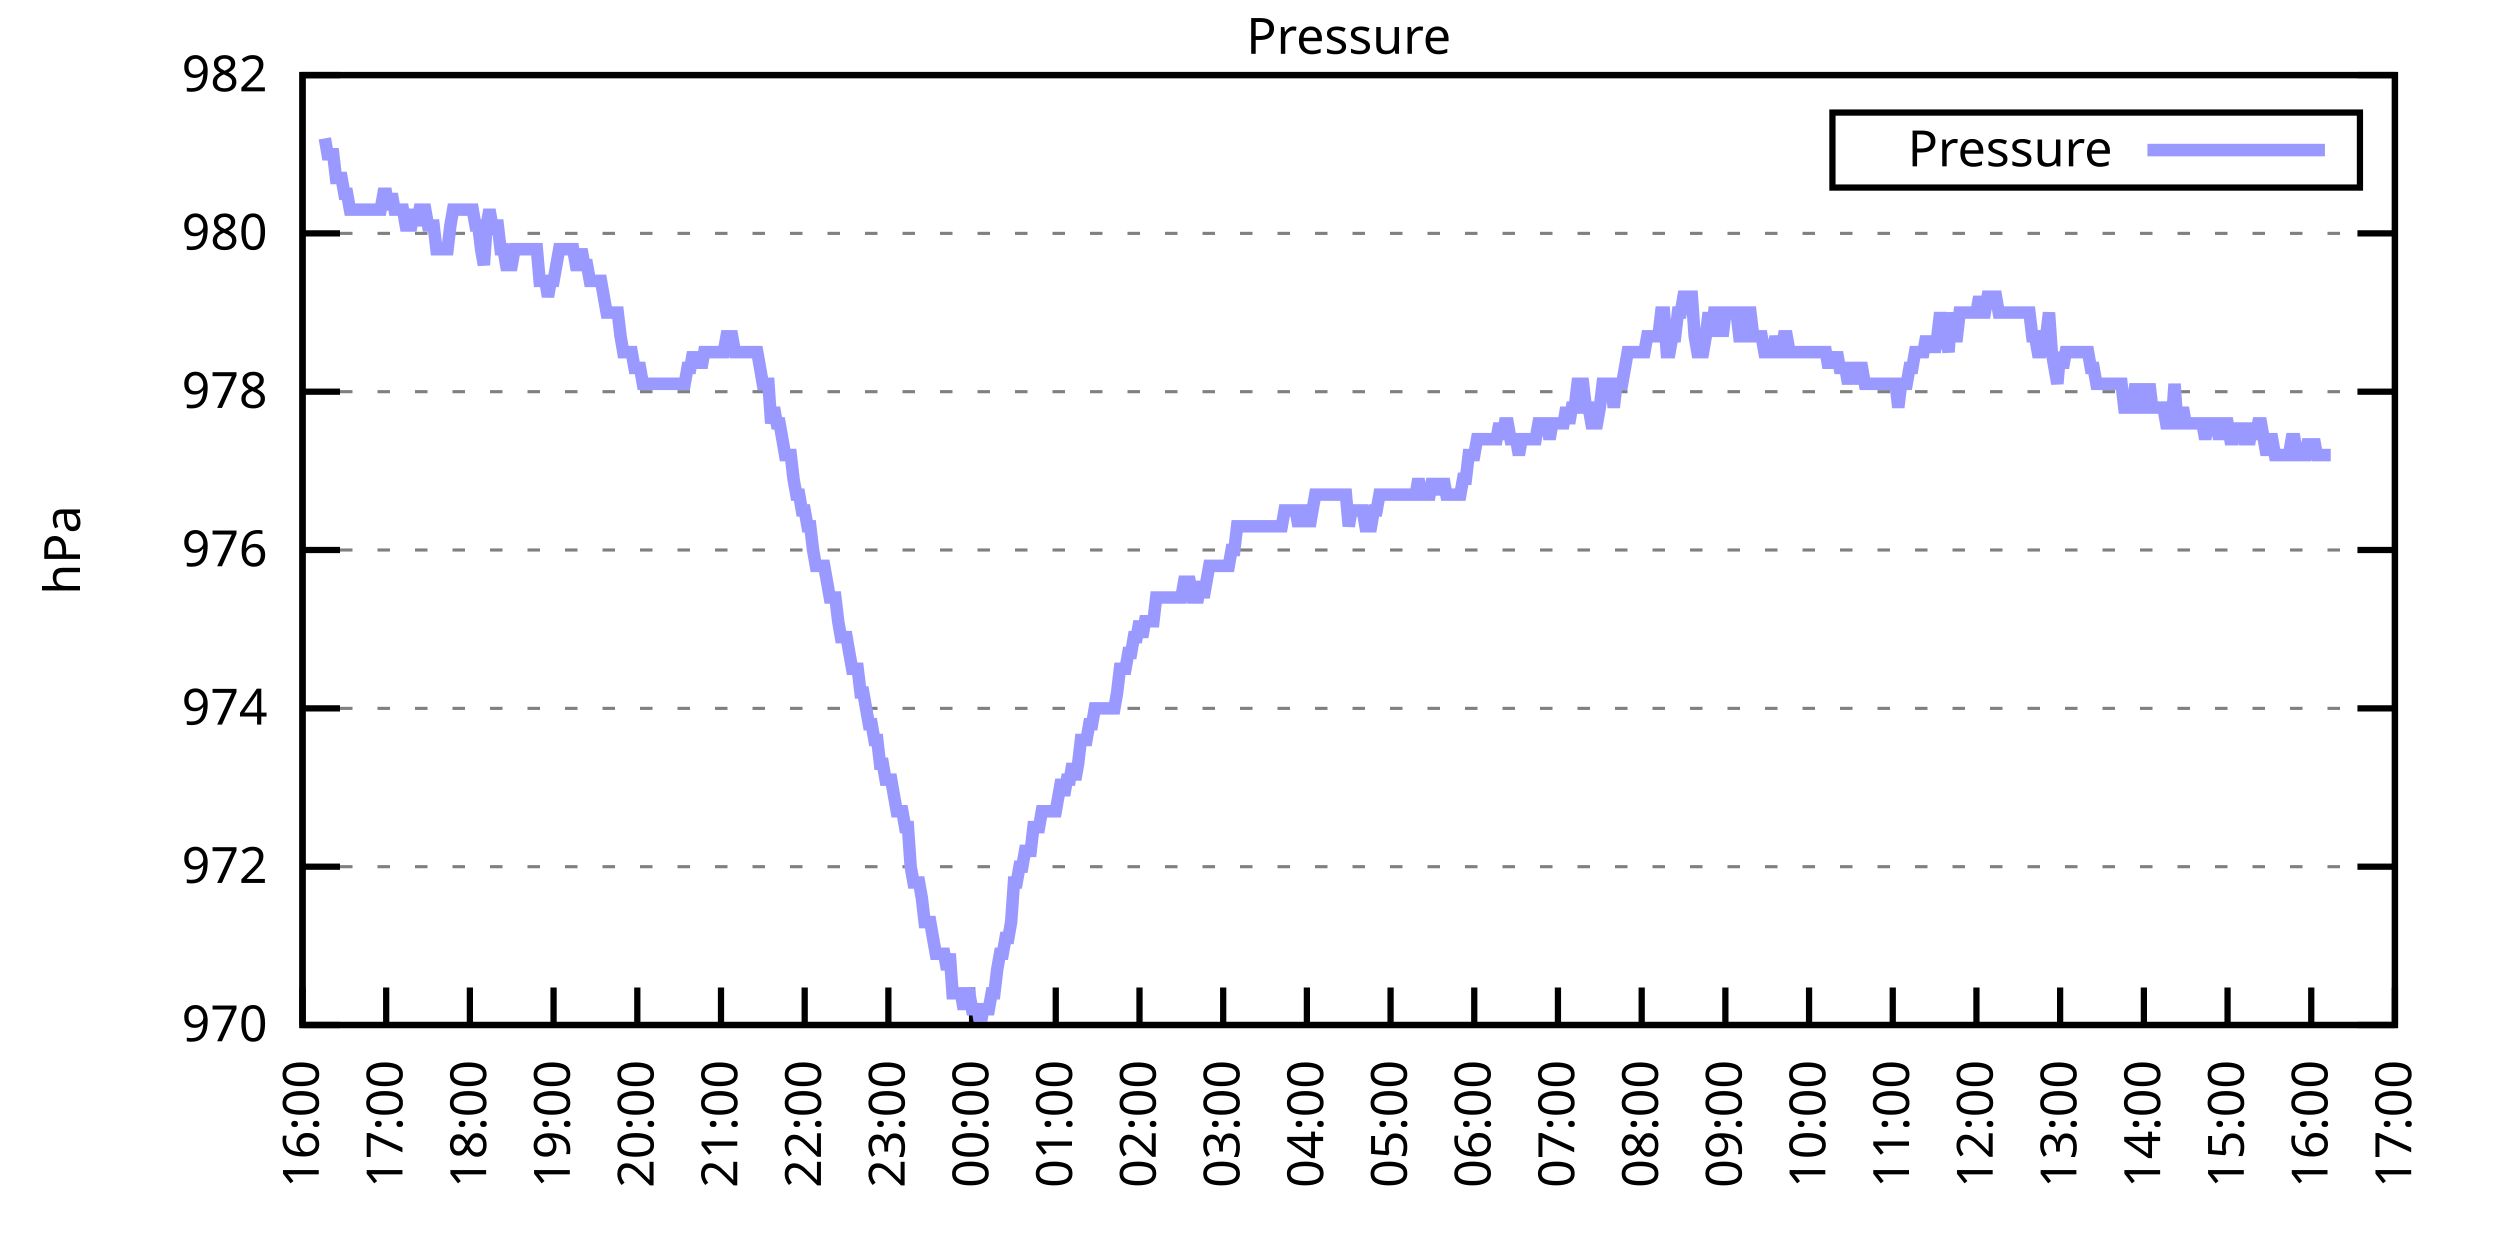
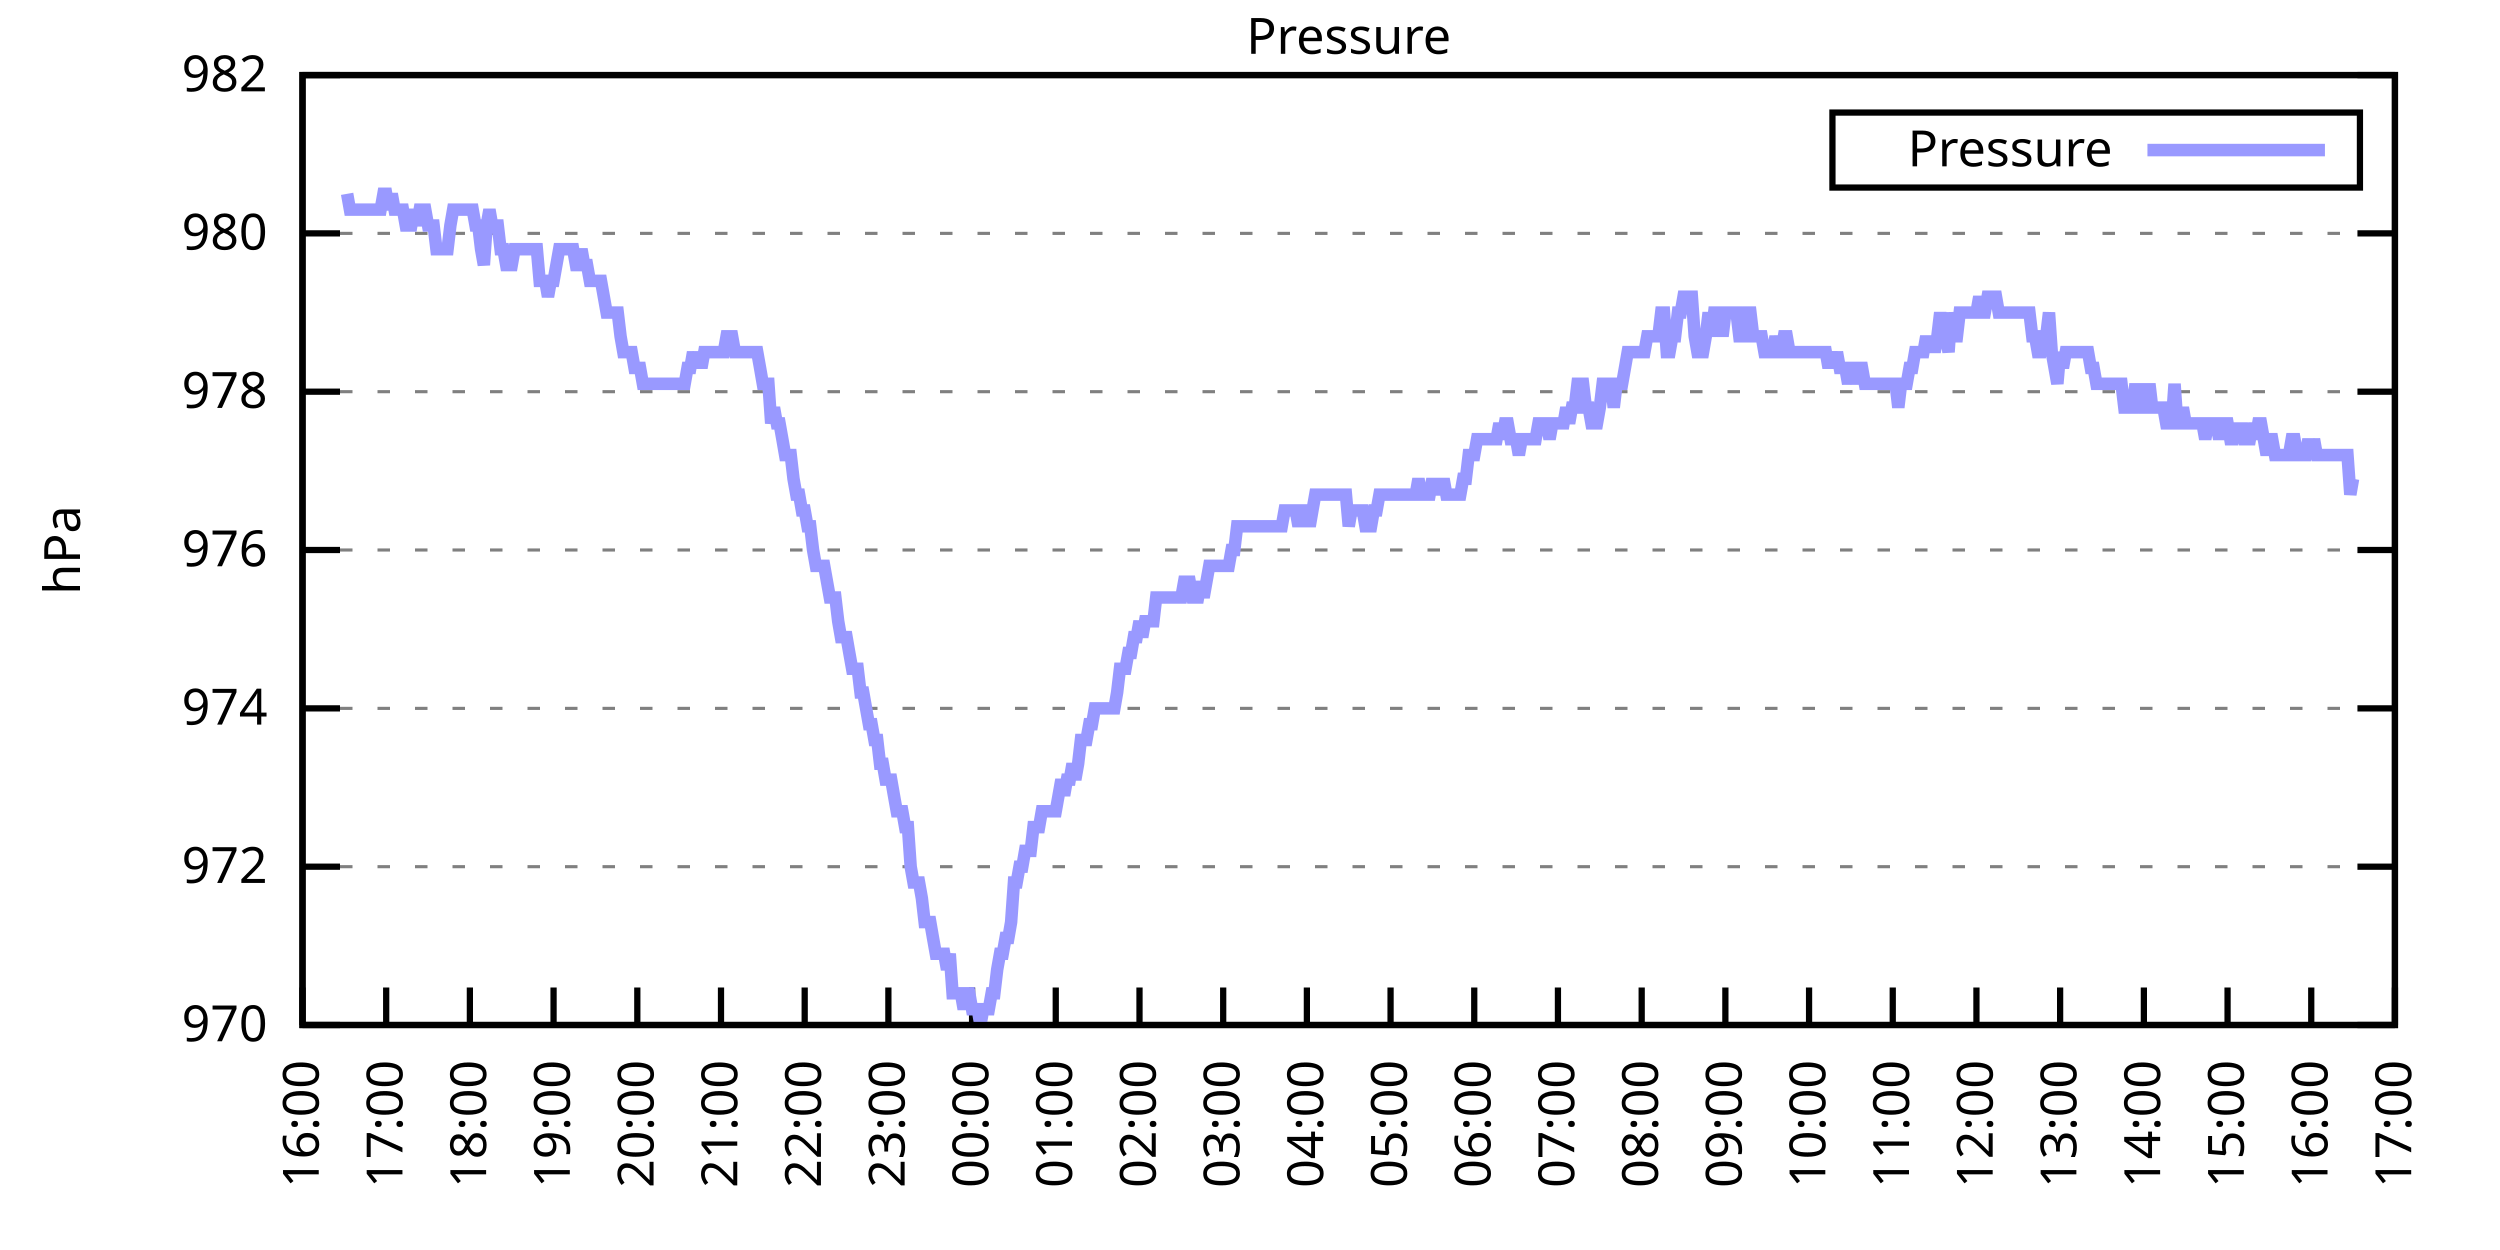
<svg xmlns="http://www.w3.org/2000/svg" xmlns:xlink="http://www.w3.org/1999/xlink" width="400" height="200" viewBox="0 0 400 200">
  <g id="gnuplot_canvas">
    <rect x="0" y="0" width="400" height="200" fill="none" />
    <defs>
      <circle id="gpDot" r="0.5" stroke-width="0.5" stroke="currentColor" />
      <path id="gpPt0" stroke-width="0.333" stroke="currentColor" d="M-1,0 h2 M0,-1 v2" />
      <path id="gpPt1" stroke-width="0.333" stroke="currentColor" d="M-1,-1 L1,1 M1,-1 L-1,1" />
      <path id="gpPt2" stroke-width="0.333" stroke="currentColor" d="M-1,0 L1,0 M0,-1 L0,1 M-1,-1 L1,1 M-1,1 L1,-1" />
      <rect id="gpPt3" stroke-width="0.333" stroke="currentColor" x="-1" y="-1" width="2" height="2" />
      <rect id="gpPt4" stroke-width="0.333" stroke="currentColor" fill="currentColor" x="-1" y="-1" width="2" height="2" />
      <circle id="gpPt5" stroke-width="0.333" stroke="currentColor" cx="0" cy="0" r="1" />
      <use xlink:href="#gpPt5" id="gpPt6" fill="currentColor" stroke="none" />
      <path id="gpPt7" stroke-width="0.333" stroke="currentColor" d="M0,-1.33 L-1.33,0.67 L1.33,0.67 z" />
      <use xlink:href="#gpPt7" id="gpPt8" fill="currentColor" stroke="none" />
      <use xlink:href="#gpPt7" id="gpPt9" stroke="currentColor" transform="rotate(180)" />
      <use xlink:href="#gpPt9" id="gpPt10" fill="currentColor" stroke="none" />
      <use xlink:href="#gpPt3" id="gpPt11" stroke="currentColor" transform="rotate(45)" />
      <use xlink:href="#gpPt11" id="gpPt12" fill="currentColor" stroke="none" />
      <path id="gpPt13" stroke-width="0.333" stroke="currentColor" d="M0,1.330 L1.265,0.411 L0.782,-1.067 L-0.782,-1.076 L-1.265,0.411 z" />
      <use xlink:href="#gpPt13" id="gpPt14" fill="currentColor" stroke="none" />
      <filter id="textbox" filterUnits="objectBoundingBox" x="0" y="0" height="1" width="1">
        <feFlood flood-color="white" flood-opacity="1" result="bgnd" />
        <feComposite in="SourceGraphic" in2="bgnd" operator="atop" />
      </filter>
      <filter id="greybox" filterUnits="objectBoundingBox" x="0" y="0" height="1" width="1">
        <feFlood flood-color="lightgrey" flood-opacity="1" result="grey" />
        <feComposite in="SourceGraphic" in2="grey" operator="atop" />
      </filter>
    </defs>
    <g fill="none" color="white" stroke="currentColor" stroke-width="1.00" stroke-linecap="butt" stroke-linejoin="miter">
</g>
    <g fill="none" color="black" stroke="currentColor" stroke-width="1.00" stroke-linecap="butt" stroke-linejoin="miter">
      <g stroke="none" shape-rendering="crispEdges">
        <polygon fill="rgb(255, 255, 255)" points="48.40,164.00 383.18,164.00 383.18,12.02 48.40,12.02 " />
      </g>
    </g>
    <g fill="none" color="black" stroke="currentColor" stroke-width="1.00" stroke-linecap="butt" stroke-linejoin="miter">
</g>
    <g fill="none" color="black" stroke="black" stroke-width="0.50" stroke-linecap="butt" stroke-linejoin="miter">
</g>
    <g fill="none" color="gray" stroke="currentColor" stroke-width="0.50" stroke-linecap="butt" stroke-linejoin="miter">
      <path stroke="gray" stroke-dasharray="2,4" class="gridline" d="M48.40,164.00 L383.19,164.00  " />
    </g>
    <g fill="none" color="gray" stroke="gray" stroke-width="1.00" stroke-linecap="butt" stroke-linejoin="miter">
</g>
    <g fill="none" color="black" stroke="currentColor" stroke-width="1.00" stroke-linecap="butt" stroke-linejoin="miter">
      <path stroke="black" d="M48.40,164.00 L54.40,164.00 M383.19,164.00 L377.19,164.00  " />
      <g transform="translate(42.80,166.60)" stroke="none" fill="black" font-family="Sans" font-size="8.00" text-anchor="end">
        <text>
          <tspan font-family="Sans"> 970</tspan>
        </text>
      </g>
    </g>
    <g fill="none" color="black" stroke="currentColor" stroke-width="1.00" stroke-linecap="butt" stroke-linejoin="miter">
</g>
    <g fill="none" color="black" stroke="black" stroke-width="0.50" stroke-linecap="butt" stroke-linejoin="miter">
</g>
    <g fill="none" color="gray" stroke="currentColor" stroke-width="0.50" stroke-linecap="butt" stroke-linejoin="miter">
      <path stroke="gray" stroke-dasharray="2,4" class="gridline" d="M48.40,138.67 L383.19,138.67  " />
    </g>
    <g fill="none" color="gray" stroke="gray" stroke-width="1.00" stroke-linecap="butt" stroke-linejoin="miter">
</g>
    <g fill="none" color="black" stroke="currentColor" stroke-width="1.00" stroke-linecap="butt" stroke-linejoin="miter">
      <path stroke="black" d="M48.40,138.67 L54.40,138.67 M383.19,138.67 L377.19,138.67  " />
      <g transform="translate(42.80,141.27)" stroke="none" fill="black" font-family="Sans" font-size="8.00" text-anchor="end">
        <text>
          <tspan font-family="Sans"> 972</tspan>
        </text>
      </g>
    </g>
    <g fill="none" color="black" stroke="currentColor" stroke-width="1.00" stroke-linecap="butt" stroke-linejoin="miter">
</g>
    <g fill="none" color="black" stroke="black" stroke-width="0.50" stroke-linecap="butt" stroke-linejoin="miter">
</g>
    <g fill="none" color="gray" stroke="currentColor" stroke-width="0.50" stroke-linecap="butt" stroke-linejoin="miter">
      <path stroke="gray" stroke-dasharray="2,4" class="gridline" d="M48.40,113.34 L383.19,113.34  " />
    </g>
    <g fill="none" color="gray" stroke="gray" stroke-width="1.00" stroke-linecap="butt" stroke-linejoin="miter">
</g>
    <g fill="none" color="black" stroke="currentColor" stroke-width="1.00" stroke-linecap="butt" stroke-linejoin="miter">
      <path stroke="black" d="M48.40,113.34 L54.40,113.34 M383.19,113.34 L377.19,113.34  " />
      <g transform="translate(42.80,115.94)" stroke="none" fill="black" font-family="Sans" font-size="8.00" text-anchor="end">
        <text>
          <tspan font-family="Sans"> 974</tspan>
        </text>
      </g>
    </g>
    <g fill="none" color="black" stroke="currentColor" stroke-width="1.00" stroke-linecap="butt" stroke-linejoin="miter">
</g>
    <g fill="none" color="black" stroke="black" stroke-width="0.50" stroke-linecap="butt" stroke-linejoin="miter">
</g>
    <g fill="none" color="gray" stroke="currentColor" stroke-width="0.50" stroke-linecap="butt" stroke-linejoin="miter">
      <path stroke="gray" stroke-dasharray="2,4" class="gridline" d="M48.40,88.00 L383.19,88.00  " />
    </g>
    <g fill="none" color="gray" stroke="gray" stroke-width="1.00" stroke-linecap="butt" stroke-linejoin="miter">
</g>
    <g fill="none" color="black" stroke="currentColor" stroke-width="1.00" stroke-linecap="butt" stroke-linejoin="miter">
      <path stroke="black" d="M48.40,88.00 L54.40,88.00 M383.19,88.00 L377.19,88.00  " />
      <g transform="translate(42.80,90.60)" stroke="none" fill="black" font-family="Sans" font-size="8.00" text-anchor="end">
        <text>
          <tspan font-family="Sans"> 976</tspan>
        </text>
      </g>
    </g>
    <g fill="none" color="black" stroke="currentColor" stroke-width="1.00" stroke-linecap="butt" stroke-linejoin="miter">
</g>
    <g fill="none" color="black" stroke="black" stroke-width="0.50" stroke-linecap="butt" stroke-linejoin="miter">
</g>
    <g fill="none" color="gray" stroke="currentColor" stroke-width="0.50" stroke-linecap="butt" stroke-linejoin="miter">
      <path stroke="gray" stroke-dasharray="2,4" class="gridline" d="M48.40,62.67 L383.19,62.67  " />
    </g>
    <g fill="none" color="gray" stroke="gray" stroke-width="1.00" stroke-linecap="butt" stroke-linejoin="miter">
</g>
    <g fill="none" color="black" stroke="currentColor" stroke-width="1.00" stroke-linecap="butt" stroke-linejoin="miter">
      <path stroke="black" d="M48.40,62.67 L54.40,62.67 M383.19,62.67 L377.19,62.67  " />
      <g transform="translate(42.80,65.27)" stroke="none" fill="black" font-family="Sans" font-size="8.00" text-anchor="end">
        <text>
          <tspan font-family="Sans"> 978</tspan>
        </text>
      </g>
    </g>
    <g fill="none" color="black" stroke="currentColor" stroke-width="1.00" stroke-linecap="butt" stroke-linejoin="miter">
</g>
    <g fill="none" color="black" stroke="black" stroke-width="0.50" stroke-linecap="butt" stroke-linejoin="miter">
</g>
    <g fill="none" color="gray" stroke="currentColor" stroke-width="0.50" stroke-linecap="butt" stroke-linejoin="miter">
      <path stroke="gray" stroke-dasharray="2,4" class="gridline" d="M48.40,37.34 L383.19,37.34  " />
    </g>
    <g fill="none" color="gray" stroke="gray" stroke-width="1.00" stroke-linecap="butt" stroke-linejoin="miter">
</g>
    <g fill="none" color="black" stroke="currentColor" stroke-width="1.00" stroke-linecap="butt" stroke-linejoin="miter">
      <path stroke="black" d="M48.40,37.34 L54.40,37.34 M383.19,37.34 L377.19,37.34  " />
      <g transform="translate(42.80,39.94)" stroke="none" fill="black" font-family="Sans" font-size="8.00" text-anchor="end">
        <text>
          <tspan font-family="Sans"> 980</tspan>
        </text>
      </g>
    </g>
    <g fill="none" color="black" stroke="currentColor" stroke-width="1.00" stroke-linecap="butt" stroke-linejoin="miter">
</g>
    <g fill="none" color="black" stroke="black" stroke-width="0.50" stroke-linecap="butt" stroke-linejoin="miter">
</g>
    <g fill="none" color="gray" stroke="currentColor" stroke-width="0.50" stroke-linecap="butt" stroke-linejoin="miter">
      <path stroke="gray" stroke-dasharray="2,4" class="gridline" d="M48.40,12.01 L383.19,12.01  " />
    </g>
    <g fill="none" color="gray" stroke="gray" stroke-width="1.00" stroke-linecap="butt" stroke-linejoin="miter">
</g>
    <g fill="none" color="black" stroke="currentColor" stroke-width="1.00" stroke-linecap="butt" stroke-linejoin="miter">
      <path stroke="black" d="M48.40,12.01 L54.40,12.01 M383.19,12.01 L377.19,12.01  " />
      <g transform="translate(42.80,14.61)" stroke="none" fill="black" font-family="Sans" font-size="8.00" text-anchor="end">
        <text>
          <tspan font-family="Sans"> 982</tspan>
        </text>
      </g>
    </g>
    <g fill="none" color="black" stroke="currentColor" stroke-width="1.00" stroke-linecap="butt" stroke-linejoin="miter">
      <path stroke="black" d="M48.40,164.00 L48.40,158.00  " />
      <g transform="translate(51.00,169.60) rotate(270.00)" stroke="none" fill="black" font-family="Sans" font-size="8.00" text-anchor="end">
        <text>
          <tspan font-family="Sans">16:00</tspan>
        </text>
      </g>
    </g>
    <g fill="none" color="black" stroke="currentColor" stroke-width="1.00" stroke-linecap="butt" stroke-linejoin="miter">
      <path stroke="black" d="M61.79,164.00 L61.79,158.00  " />
      <g transform="translate(64.39,169.60) rotate(270.00)" stroke="none" fill="black" font-family="Sans" font-size="8.00" text-anchor="end">
        <text>
          <tspan font-family="Sans">17:00</tspan>
        </text>
      </g>
    </g>
    <g fill="none" color="black" stroke="currentColor" stroke-width="1.00" stroke-linecap="butt" stroke-linejoin="miter">
      <path stroke="black" d="M75.18,164.00 L75.18,158.00  " />
      <g transform="translate(77.78,169.60) rotate(270.00)" stroke="none" fill="black" font-family="Sans" font-size="8.00" text-anchor="end">
        <text>
          <tspan font-family="Sans">18:00</tspan>
        </text>
      </g>
    </g>
    <g fill="none" color="black" stroke="currentColor" stroke-width="1.00" stroke-linecap="butt" stroke-linejoin="miter">
      <path stroke="black" d="M88.57,164.00 L88.57,158.00  " />
      <g transform="translate(91.17,169.60) rotate(270.00)" stroke="none" fill="black" font-family="Sans" font-size="8.00" text-anchor="end">
        <text>
          <tspan font-family="Sans">19:00</tspan>
        </text>
      </g>
    </g>
    <g fill="none" color="black" stroke="currentColor" stroke-width="1.00" stroke-linecap="butt" stroke-linejoin="miter">
      <path stroke="black" d="M101.97,164.00 L101.97,158.00  " />
      <g transform="translate(104.57,169.60) rotate(270.00)" stroke="none" fill="black" font-family="Sans" font-size="8.00" text-anchor="end">
        <text>
          <tspan font-family="Sans">20:00</tspan>
        </text>
      </g>
    </g>
    <g fill="none" color="black" stroke="currentColor" stroke-width="1.00" stroke-linecap="butt" stroke-linejoin="miter">
      <path stroke="black" d="M115.36,164.00 L115.36,158.00  " />
      <g transform="translate(117.96,169.60) rotate(270.00)" stroke="none" fill="black" font-family="Sans" font-size="8.00" text-anchor="end">
        <text>
          <tspan font-family="Sans">21:00</tspan>
        </text>
      </g>
    </g>
    <g fill="none" color="black" stroke="currentColor" stroke-width="1.00" stroke-linecap="butt" stroke-linejoin="miter">
      <path stroke="black" d="M128.75,164.00 L128.75,158.00  " />
      <g transform="translate(131.35,169.60) rotate(270.00)" stroke="none" fill="black" font-family="Sans" font-size="8.00" text-anchor="end">
        <text>
          <tspan font-family="Sans">22:00</tspan>
        </text>
      </g>
    </g>
    <g fill="none" color="black" stroke="currentColor" stroke-width="1.00" stroke-linecap="butt" stroke-linejoin="miter">
      <path stroke="black" d="M142.14,164.00 L142.14,158.00  " />
      <g transform="translate(144.74,169.60) rotate(270.00)" stroke="none" fill="black" font-family="Sans" font-size="8.00" text-anchor="end">
        <text>
          <tspan font-family="Sans">23:00</tspan>
        </text>
      </g>
    </g>
    <g fill="none" color="black" stroke="currentColor" stroke-width="1.00" stroke-linecap="butt" stroke-linejoin="miter">
      <path stroke="black" d="M155.53,164.00 L155.53,158.00  " />
      <g transform="translate(158.13,169.60) rotate(270.00)" stroke="none" fill="black" font-family="Sans" font-size="8.00" text-anchor="end">
        <text>
          <tspan font-family="Sans">00:00</tspan>
        </text>
      </g>
    </g>
    <g fill="none" color="black" stroke="currentColor" stroke-width="1.00" stroke-linecap="butt" stroke-linejoin="miter">
      <path stroke="black" d="M168.92,164.00 L168.92,158.00  " />
      <g transform="translate(171.52,169.60) rotate(270.00)" stroke="none" fill="black" font-family="Sans" font-size="8.00" text-anchor="end">
        <text>
          <tspan font-family="Sans">01:00</tspan>
        </text>
      </g>
    </g>
    <g fill="none" color="black" stroke="currentColor" stroke-width="1.00" stroke-linecap="butt" stroke-linejoin="miter">
      <path stroke="black" d="M182.32,164.00 L182.32,158.00  " />
      <g transform="translate(184.92,169.60) rotate(270.00)" stroke="none" fill="black" font-family="Sans" font-size="8.00" text-anchor="end">
        <text>
          <tspan font-family="Sans">02:00</tspan>
        </text>
      </g>
    </g>
    <g fill="none" color="black" stroke="currentColor" stroke-width="1.00" stroke-linecap="butt" stroke-linejoin="miter">
      <path stroke="black" d="M195.71,164.00 L195.71,158.00  " />
      <g transform="translate(198.31,169.60) rotate(270.00)" stroke="none" fill="black" font-family="Sans" font-size="8.00" text-anchor="end">
        <text>
          <tspan font-family="Sans">03:00</tspan>
        </text>
      </g>
    </g>
    <g fill="none" color="black" stroke="currentColor" stroke-width="1.00" stroke-linecap="butt" stroke-linejoin="miter">
      <path stroke="black" d="M209.10,164.00 L209.10,158.00  " />
      <g transform="translate(211.70,169.60) rotate(270.00)" stroke="none" fill="black" font-family="Sans" font-size="8.00" text-anchor="end">
        <text>
          <tspan font-family="Sans">04:00</tspan>
        </text>
      </g>
    </g>
    <g fill="none" color="black" stroke="currentColor" stroke-width="1.00" stroke-linecap="butt" stroke-linejoin="miter">
      <path stroke="black" d="M222.49,164.00 L222.49,158.00  " />
      <g transform="translate(225.09,169.60) rotate(270.00)" stroke="none" fill="black" font-family="Sans" font-size="8.00" text-anchor="end">
        <text>
          <tspan font-family="Sans">05:00</tspan>
        </text>
      </g>
    </g>
    <g fill="none" color="black" stroke="currentColor" stroke-width="1.00" stroke-linecap="butt" stroke-linejoin="miter">
      <path stroke="black" d="M235.88,164.00 L235.88,158.00  " />
      <g transform="translate(238.48,169.60) rotate(270.00)" stroke="none" fill="black" font-family="Sans" font-size="8.00" text-anchor="end">
        <text>
          <tspan font-family="Sans">06:00</tspan>
        </text>
      </g>
    </g>
    <g fill="none" color="black" stroke="currentColor" stroke-width="1.00" stroke-linecap="butt" stroke-linejoin="miter">
      <path stroke="black" d="M249.27,164.00 L249.27,158.00  " />
      <g transform="translate(251.87,169.60) rotate(270.00)" stroke="none" fill="black" font-family="Sans" font-size="8.00" text-anchor="end">
        <text>
          <tspan font-family="Sans">07:00</tspan>
        </text>
      </g>
    </g>
    <g fill="none" color="black" stroke="currentColor" stroke-width="1.00" stroke-linecap="butt" stroke-linejoin="miter">
      <path stroke="black" d="M262.67,164.00 L262.67,158.00  " />
      <g transform="translate(265.27,169.60) rotate(270.00)" stroke="none" fill="black" font-family="Sans" font-size="8.00" text-anchor="end">
        <text>
          <tspan font-family="Sans">08:00</tspan>
        </text>
      </g>
    </g>
    <g fill="none" color="black" stroke="currentColor" stroke-width="1.00" stroke-linecap="butt" stroke-linejoin="miter">
      <path stroke="black" d="M276.06,164.00 L276.06,158.00  " />
      <g transform="translate(278.66,169.60) rotate(270.00)" stroke="none" fill="black" font-family="Sans" font-size="8.00" text-anchor="end">
        <text>
          <tspan font-family="Sans">09:00</tspan>
        </text>
      </g>
    </g>
    <g fill="none" color="black" stroke="currentColor" stroke-width="1.00" stroke-linecap="butt" stroke-linejoin="miter">
      <path stroke="black" d="M289.45,164.00 L289.45,158.00  " />
      <g transform="translate(292.05,169.60) rotate(270.00)" stroke="none" fill="black" font-family="Sans" font-size="8.00" text-anchor="end">
        <text>
          <tspan font-family="Sans">10:00</tspan>
        </text>
      </g>
    </g>
    <g fill="none" color="black" stroke="currentColor" stroke-width="1.00" stroke-linecap="butt" stroke-linejoin="miter">
      <path stroke="black" d="M302.84,164.00 L302.84,158.00  " />
      <g transform="translate(305.44,169.60) rotate(270.00)" stroke="none" fill="black" font-family="Sans" font-size="8.00" text-anchor="end">
        <text>
          <tspan font-family="Sans">11:00</tspan>
        </text>
      </g>
    </g>
    <g fill="none" color="black" stroke="currentColor" stroke-width="1.00" stroke-linecap="butt" stroke-linejoin="miter">
      <path stroke="black" d="M316.23,164.00 L316.23,158.00  " />
      <g transform="translate(318.83,169.60) rotate(270.00)" stroke="none" fill="black" font-family="Sans" font-size="8.00" text-anchor="end">
        <text>
          <tspan font-family="Sans">12:00</tspan>
        </text>
      </g>
    </g>
    <g fill="none" color="black" stroke="currentColor" stroke-width="1.00" stroke-linecap="butt" stroke-linejoin="miter">
      <path stroke="black" d="M329.62,164.00 L329.62,158.00  " />
      <g transform="translate(332.22,169.60) rotate(270.00)" stroke="none" fill="black" font-family="Sans" font-size="8.00" text-anchor="end">
        <text>
          <tspan font-family="Sans">13:00</tspan>
        </text>
      </g>
    </g>
    <g fill="none" color="black" stroke="currentColor" stroke-width="1.00" stroke-linecap="butt" stroke-linejoin="miter">
      <path stroke="black" d="M343.02,164.00 L343.02,158.00  " />
      <g transform="translate(345.62,169.60) rotate(270.00)" stroke="none" fill="black" font-family="Sans" font-size="8.00" text-anchor="end">
        <text>
          <tspan font-family="Sans">14:00</tspan>
        </text>
      </g>
    </g>
    <g fill="none" color="black" stroke="currentColor" stroke-width="1.00" stroke-linecap="butt" stroke-linejoin="miter">
      <path stroke="black" d="M356.41,164.00 L356.41,158.00  " />
      <g transform="translate(359.01,169.60) rotate(270.00)" stroke="none" fill="black" font-family="Sans" font-size="8.00" text-anchor="end">
        <text>
          <tspan font-family="Sans">15:00</tspan>
        </text>
      </g>
    </g>
    <g fill="none" color="black" stroke="currentColor" stroke-width="1.00" stroke-linecap="butt" stroke-linejoin="miter">
      <path stroke="black" d="M369.80,164.00 L369.80,158.00  " />
      <g transform="translate(372.40,169.60) rotate(270.00)" stroke="none" fill="black" font-family="Sans" font-size="8.00" text-anchor="end">
        <text>
          <tspan font-family="Sans">16:00</tspan>
        </text>
      </g>
    </g>
    <g fill="none" color="black" stroke="currentColor" stroke-width="1.00" stroke-linecap="butt" stroke-linejoin="miter">
      <path stroke="black" d="M383.19,164.00 L383.19,158.00  " />
      <g transform="translate(385.79,169.60) rotate(270.00)" stroke="none" fill="black" font-family="Sans" font-size="8.00" text-anchor="end">
        <text>
          <tspan font-family="Sans">17:00</tspan>
        </text>
      </g>
    </g>
    <g fill="none" color="black" stroke="currentColor" stroke-width="1.00" stroke-linecap="butt" stroke-linejoin="miter">
</g>
    <g fill="none" color="black" stroke="currentColor" stroke-width="1.00" stroke-linecap="butt" stroke-linejoin="miter">
      <path stroke="black" d="M48.40,12.01 L48.40,164.00 L383.19,164.00 L383.19,12.01 L48.40,12.01 Z  " />
    </g>
    <g fill="none" color="black" stroke="currentColor" stroke-width="1.00" stroke-linecap="butt" stroke-linejoin="miter">
</g>
    <g fill="none" color="black" stroke="currentColor" stroke-width="1.00" stroke-linecap="butt" stroke-linejoin="miter">
      <path stroke="black" d="M293.19,30.01 L293.19,18.01 L377.59,18.01 L377.59,30.01 L293.19,30.01 Z  " />
    </g>
    <g id="Pressure_plot_1">
      <g fill="none" color="white" stroke="black" stroke-width="2.00" stroke-linecap="butt" stroke-linejoin="miter">
</g>
      <g fill="none" color="black" stroke="currentColor" stroke-width="2.00" stroke-linecap="butt" stroke-linejoin="miter">
        <g transform="translate(337.99,26.61)" stroke="none" fill="black" font-family="Sans" font-size="8.00" text-anchor="end">
          <text>
            <tspan font-family="Sans">Pressure</tspan>
          </text>
        </g>
      </g>
      <g fill="none" color="black" stroke="currentColor" stroke-width="2.00" stroke-linecap="butt" stroke-linejoin="miter">
-         <path stroke="rgb(153, 153, 255)" d="M343.59,24.01 L371.99,24.01 M51.97,22.14 L52.42,24.68 L52.86,24.68 L53.31,24.68 L53.76,28.48 L54.20,28.48   L54.65,28.48 L55.10,31.01 L55.54,31.01 L55.99,33.54 L56.43,33.54 L56.88,33.54 L57.33,33.54 L57.77,33.54   L58.22,33.54 L58.67,33.54 L59.11,33.54 L59.56,33.54 L60.01,33.54 L60.45,33.54 L60.90,33.54 L61.35,31.01   L61.79,31.01 L62.24,33.54 L62.68,31.01 L63.13,33.54 L63.58,33.54 L64.02,33.54 L64.47,33.54 L64.92,36.08   L65.36,36.08 L65.81,36.08 L66.26,33.54 L66.70,36.08 L67.15,33.54 L67.59,33.54 L68.04,33.54 L68.49,36.08   L68.93,36.08 L69.38,36.08 L69.83,39.87 L70.27,39.87 L70.72,39.87 L71.17,39.87 L71.61,39.87 L72.06,36.08   L72.50,33.54 L72.95,33.54 L73.40,33.54 L73.84,33.54 L74.29,33.54 L74.74,33.54 L75.18,33.54 L75.63,33.54   L76.08,36.08 L76.52,36.08 L76.97,39.87 L77.42,42.41 L77.86,36.08 L78.31,33.54 L78.75,36.08 L79.20,36.08   L79.65,36.08 L80.09,39.87 L80.54,39.87 L80.99,42.41 L81.43,42.41 L81.88,42.41 L82.33,39.87 L82.77,39.87   L83.22,39.87 L83.66,39.87 L84.11,39.87 L84.56,39.87 L85.00,39.87 L85.45,39.87 L85.90,39.87 L86.34,44.94   L86.79,44.94 L87.24,44.94 L87.68,47.47 L88.13,44.94 L88.57,44.94 L89.02,42.41 L89.47,39.87 L89.91,39.87   L90.36,39.87 L90.81,39.87 L91.25,39.87 L91.70,39.87 L92.15,42.41 L92.59,42.41 L93.04,39.87 L93.49,42.41   L93.93,42.41 L94.38,44.94 L94.82,44.94 L95.27,44.94 L95.72,44.94 L96.16,44.94 L96.61,47.47 L97.06,50.01   L97.50,50.01 L97.95,50.01 L98.40,50.01 L98.84,50.01 L99.29,53.81 L99.73,56.34 L100.18,56.34 L100.63,56.34   L101.07,56.34 L101.52,58.87 L101.97,58.87 L102.41,58.87 L102.86,61.41 L103.31,61.41 L103.75,61.41 L104.20,61.41   L104.64,61.41 L105.09,61.41 L105.54,61.41 L105.98,61.41 L106.43,61.41 L106.88,61.41 L107.32,61.41 L107.77,61.41   L108.22,61.41 L108.66,61.41 L109.11,61.41 L109.55,61.41 L110.00,58.87 L110.45,58.87 L110.89,56.34 L111.34,58.87   L111.79,56.34 L112.23,58.87 L112.68,56.34 L113.13,56.34 L113.57,56.34 L114.02,56.34 L114.47,56.34 L114.91,56.34   L115.36,56.34 L115.80,56.34 L116.25,53.81 L116.70,53.81 L117.14,53.81 L117.59,56.34 L118.04,56.34 L118.48,56.34   L118.93,56.34 L119.38,56.34 L119.82,56.34 L120.27,56.34 L120.71,56.34 L121.16,56.34 L121.61,58.87 L122.05,61.41   L122.50,61.41 L122.95,61.41 L123.39,67.74 L123.84,65.21 L124.29,67.74 L124.73,67.74 L125.18,70.27 L125.62,72.81   L126.07,72.81 L126.52,72.81 L126.96,76.61 L127.41,79.14 L127.86,79.14 L128.30,81.67 L128.75,81.67 L129.20,84.21   L129.64,84.21 L130.09,88.00 L130.54,90.54 L130.98,90.54 L131.43,90.54 L131.87,90.54 L132.32,93.07 L132.77,95.60   L133.21,95.60 L133.66,95.60 L134.11,99.40 L134.55,101.94 L135.00,101.94 L135.45,101.94 L135.89,104.47 L136.34,107.00   L136.78,107.00 L137.23,107.00 L137.68,110.80 L138.12,110.80 L138.57,113.34 L139.02,115.87 L139.46,115.87 L139.91,118.40   L140.36,118.40 L140.80,122.20 L141.25,122.20 L141.69,124.74 L142.14,124.74 L142.59,124.74 L143.03,127.27 L143.48,129.80   L143.93,129.80 L144.37,129.80 L144.82,132.34 L145.27,132.34 L145.71,138.67 L146.16,141.20 L146.61,141.20 L147.05,141.20   L147.50,143.73 L147.94,147.53 L148.39,147.53 L148.84,147.53 L149.28,150.07 L149.73,152.60 L150.18,152.60 L150.62,152.60   L151.07,152.60 L151.52,155.13 L151.96,152.60 L152.41,158.93 L152.85,158.93 L153.30,158.93 L153.75,158.93 L154.19,161.47   L154.64,158.93 L155.09,158.93 L155.53,161.47 L155.98,161.47 L156.43,161.47 L156.87,164.00 L157.32,161.47 L157.76,161.47   L158.21,161.47 L158.66,158.93 L159.10,158.93 L159.55,155.13 L160.00,152.60 L160.44,152.60 L160.89,150.07 L161.34,150.07   L161.78,147.53 L162.23,141.20 L162.67,141.20 L163.12,138.67 L163.57,138.67 L164.01,136.14 L164.46,136.14 L164.91,136.14   L165.35,132.34 L165.80,132.34 L166.25,132.34 L166.69,129.80 L167.14,129.80 L167.59,129.80 L168.03,129.80 L168.48,129.80   L168.92,129.80 L169.37,127.27 L169.82,124.74 L170.26,127.27 L170.71,124.74 L171.16,124.74 L171.60,122.20 L172.05,124.74   L172.50,122.20 L172.94,118.40 L173.39,118.40 L173.83,118.40 L174.28,115.87 L174.73,115.87 L175.17,113.34 L175.62,113.34   L176.07,113.34 L176.51,113.34 L176.96,113.34 L177.41,113.34 L177.85,113.34 L178.30,113.34 L178.74,110.80 L179.19,107.00   L179.64,107.00 L180.08,107.00 L180.53,104.47 L180.98,104.47 L181.42,101.94 L181.87,101.94 L182.32,99.40 L182.76,101.94   L183.21,99.40 L183.66,99.40 L184.10,99.40 L184.55,99.40 L184.99,95.60 L185.44,95.60 L185.89,95.60 L186.33,95.60   L186.78,95.60 L187.23,95.60 L187.67,95.60 L188.12,95.60 L188.57,95.60 L189.01,95.60 L189.46,93.07 L189.90,93.07   L190.35,93.07 L190.80,95.60 L191.24,95.60 L191.69,95.60 L192.14,93.07 L192.58,95.60 L193.03,93.07 L193.48,90.54   L193.92,90.54 L194.37,90.54 L194.81,90.54 L195.26,90.54 L195.71,90.54 L196.15,90.54 L196.60,90.54 L197.05,88.00   L197.49,88.00 L197.94,84.21 L198.39,84.21 L198.83,84.21 L199.28,84.21 L199.73,84.21 L200.17,84.21 L200.62,84.21   L201.06,84.21 L201.51,84.21 L201.96,84.21 L202.40,84.21 L202.85,84.21 L203.30,84.21 L203.74,84.21 L204.19,84.21   L204.64,84.21 L205.08,84.21 L205.53,81.67 L205.97,81.67 L206.42,81.67 L206.87,81.67 L207.31,81.67 L207.76,84.21   L208.21,81.67 L208.65,81.67 L209.10,81.67 L209.55,84.21 L209.99,81.67 L210.44,79.14 L210.88,79.14 L211.33,79.14   L211.78,79.14 L212.22,79.14 L212.67,79.14 L213.12,79.14 L213.56,79.14 L214.01,79.14 L214.46,79.14 L214.90,79.14   L215.35,79.14 L215.80,84.21 L216.24,81.67 L216.69,81.67 L217.13,81.67 L217.58,81.67 L218.03,81.67 L218.47,84.21   L218.92,84.21 L219.37,84.21 L219.81,81.67 L220.26,81.67 L220.71,79.14 L221.15,79.14 L221.60,79.14 L222.04,79.14   L222.49,79.14 L222.94,79.14 L223.38,79.14 L223.83,79.14 L224.28,79.14 L224.72,79.14 L225.17,79.14 L225.62,79.14   L226.06,79.14 L226.51,79.14 L226.95,76.61 L227.40,79.14 L227.85,79.14 L228.29,79.14 L228.74,79.14 L229.19,76.61   L229.63,79.14 L230.08,76.61 L230.53,79.14 L230.97,76.61 L231.42,79.14 L231.86,79.14 L232.31,79.14 L232.76,79.14   L233.20,79.14 L233.65,79.14 L234.10,76.61 L234.54,76.61 L234.99,72.81 L235.44,72.81 L235.88,72.81 L236.33,70.27   L236.78,70.27 L237.22,70.27 L237.67,70.27 L238.11,70.27 L238.56,70.27 L239.01,70.27 L239.45,70.27 L239.90,67.74   L240.35,70.27 L240.79,67.74 L241.24,67.74 L241.69,70.27 L242.13,70.27 L242.58,70.27 L243.02,72.81 L243.47,70.27   L243.92,70.27 L244.36,70.27 L244.81,70.27 L245.26,70.27 L245.70,70.27 L246.15,67.74 L246.60,67.74 L247.04,67.74   L247.49,67.74 L247.93,70.27 L248.38,67.74 L248.83,67.74 L249.27,67.74 L249.72,67.74 L250.17,67.74 L250.61,65.21   L251.06,67.74 L251.51,65.21 L251.95,65.21 L252.40,61.41 L252.85,61.41 L253.29,61.41 L253.74,65.21 L254.18,65.21   L254.63,67.74 L255.08,67.74 L255.52,67.74 L255.97,65.21 L256.42,61.41 L256.86,61.41 L257.31,61.41 L257.76,61.41   L258.20,65.21 L258.65,61.41 L259.09,61.41 L259.54,61.41 L259.99,58.87 L260.43,56.34 L260.88,56.34 L261.33,56.34   L261.77,56.34 L262.22,56.34 L262.67,56.34 L263.11,56.34 L263.56,53.81 L264.00,53.81 L264.45,53.81 L264.90,53.81   L265.34,53.81 L265.79,50.01 L266.24,50.01 L266.68,56.34 L267.13,56.34 L267.58,53.81 L268.02,53.81 L268.47,50.01   L268.92,50.01 L269.36,47.47 L269.81,47.47 L270.25,47.47 L270.70,47.47 L271.15,53.81 L271.59,56.34 L272.04,56.34   L272.49,56.34 L272.93,53.81 L273.38,50.01 L273.83,53.81 L274.27,50.01 L274.72,50.01 L275.16,50.01 L275.61,53.81   L276.06,50.01 L276.50,50.01 L276.95,50.01 L277.40,50.01 L277.84,50.01 L278.29,53.81 L278.74,53.81 L279.18,53.81   L279.63,50.01 L280.07,50.01 L280.52,53.81 L280.97,53.81 L281.41,53.81 L281.86,53.81 L282.31,56.34 L282.75,56.34   L283.20,56.34 L283.65,56.34 L284.09,53.81 L284.54,56.34 L284.98,56.34 L285.43,53.81 L285.88,53.81 L286.32,56.34   L286.77,56.34 L287.22,56.34 L287.66,56.34 L288.11,56.34 L288.56,56.34 L289.00,56.34 L289.45,56.34 L289.90,56.34   L290.34,56.34 L290.79,56.34 L291.23,56.34 L291.68,56.34 L292.13,56.34 L292.57,58.87 L293.02,56.34 L293.47,58.87   L293.91,56.34 L294.36,58.87 L294.81,58.87 L295.25,58.87 L295.70,61.41 L296.14,58.87 L296.59,58.87 L297.04,61.41   L297.48,58.87 L297.93,58.87 L298.38,61.41 L298.82,61.41 L299.27,61.41 L299.72,61.41 L300.16,61.41 L300.61,61.41   L301.05,61.41 L301.50,61.41 L301.95,61.41 L302.39,61.41 L302.84,61.41 L303.29,61.41 L303.73,65.21 L304.18,61.41   L304.63,61.41 L305.07,61.41 L305.52,58.87 L305.97,58.87 L306.41,56.34 L306.86,56.34 L307.30,56.34 L307.75,56.34   L308.20,53.81 L308.64,56.34 L309.09,53.81 L309.54,56.34 L309.98,53.81 L310.43,50.01 L310.88,53.81 L311.32,53.81   L311.77,56.34 L312.21,50.01 L312.66,53.81 L313.11,53.81 L313.55,50.01 L314.00,50.01 L314.45,50.01 L314.89,50.01   L315.34,50.01 L315.79,50.01 L316.23,50.01 L316.68,47.47 L317.12,50.01 L317.57,50.01 L318.02,47.47 L318.46,47.47   L318.91,47.47 L319.36,47.47 L319.80,50.01 L320.25,50.01 L320.70,50.01 L321.14,50.01 L321.59,50.01 L322.04,50.01   L322.48,50.01 L322.93,50.01 L323.37,50.01 L323.82,50.01 L324.27,50.01 L324.71,50.01 L325.16,53.81 L325.61,53.81   L326.05,56.34 L326.50,56.34 L326.95,53.81 L327.39,53.81 L327.84,50.01 L328.28,56.34 L328.73,58.87 L329.18,61.41   L329.62,56.34 L330.07,58.87 L330.52,56.34 L330.96,56.34 L331.41,56.34 L331.86,56.34 L332.30,56.34 L332.75,56.34   L333.19,56.34 L333.64,56.34 L334.09,56.34 L334.53,58.87 L334.98,58.87 L335.43,61.41 L335.87,61.41 L336.32,61.41   L336.77,61.41 L337.21,61.41 L337.66,61.41 L338.10,61.41 L338.55,61.41 L339.00,61.41 L339.44,61.41 L339.89,65.21   L340.34,65.21 L340.78,65.21 L341.23,65.21 L341.68,61.41 L342.12,65.21 L342.57,61.41 L343.02,65.21 L343.46,65.21   L343.91,61.41 L344.35,65.21 L344.80,65.21 L345.25,65.21 L345.69,65.21 L346.14,65.21 L346.59,67.74 L347.03,67.74   L347.48,67.74 L347.93,61.41 L348.37,67.74 L348.82,67.74 L349.26,65.21 L349.71,67.74 L350.16,67.74 L350.60,67.74   L351.05,67.74 L351.50,67.74 L351.94,67.74 L352.39,67.74 L352.84,70.27 L353.28,67.74 L353.73,67.74 L354.17,67.74   L354.62,67.74 L355.07,70.27 L355.51,67.74 L355.96,67.74 L356.41,67.74 L356.85,70.27 L357.30,70.27 L357.75,67.74   L358.19,70.27 L358.64,67.74 L359.09,70.27 L359.53,70.27 L359.98,70.27 L360.42,67.74 L360.87,70.27 L361.32,67.74   L361.76,67.74 L362.21,70.27 L362.66,72.81 L363.10,70.27 L363.55,70.27 L364.00,72.81 L364.44,72.81 L364.89,72.81   L365.33,72.81 L365.78,72.81 L366.23,72.81 L366.67,70.27 L367.12,70.27 L367.57,72.81 L368.01,72.81 L368.46,72.81   L368.91,72.81 L369.35,70.27 L369.80,72.81 L370.24,70.27 L370.69,72.81 L371.14,72.81 L371.58,72.81 L372.03,72.81   L372.48,72.81 L372.92,72.81  " />
+         <path stroke="rgb(153, 153, 255)" d="M343.59,24.01 L371.99,24.01 M55.54,31.01 L55.99,33.54 L56.43,33.54 L56.88,33.54 L57.33,33.54 L57.77,33.54   L58.22,33.54 L58.67,33.54 L59.11,33.54 L59.56,33.54 L60.01,33.54 L60.45,33.54 L60.90,33.54 L61.35,31.01   L61.79,31.01 L62.24,33.54 L62.68,31.01 L63.13,33.54 L63.58,33.54 L64.02,33.54 L64.47,33.54 L64.92,36.08   L65.36,36.08 L65.81,36.08 L66.26,33.54 L66.70,36.08 L67.15,33.54 L67.59,33.54 L68.04,33.54 L68.49,36.08   L68.93,36.08 L69.38,36.08 L69.83,39.87 L70.27,39.87 L70.72,39.87 L71.17,39.87 L71.61,39.87 L72.06,36.08   L72.50,33.54 L72.95,33.54 L73.40,33.54 L73.84,33.54 L74.29,33.54 L74.74,33.54 L75.18,33.54 L75.63,33.54   L76.08,36.08 L76.52,36.08 L76.97,39.87 L77.42,42.41 L77.86,36.08 L78.31,33.54 L78.75,36.08 L79.20,36.08   L79.65,36.08 L80.09,39.87 L80.54,39.87 L80.99,42.41 L81.43,42.41 L81.88,42.41 L82.33,39.87 L82.77,39.87   L83.22,39.87 L83.66,39.87 L84.11,39.87 L84.56,39.87 L85.00,39.87 L85.45,39.87 L85.90,39.87 L86.34,44.94   L86.79,44.94 L87.24,44.94 L87.68,47.47 L88.13,44.94 L88.57,44.94 L89.02,42.41 L89.47,39.87 L89.91,39.87   L90.36,39.87 L90.81,39.87 L91.25,39.87 L91.70,39.87 L92.15,42.41 L92.59,42.41 L93.04,39.87 L93.49,42.41   L93.93,42.41 L94.38,44.94 L94.82,44.94 L95.27,44.94 L95.72,44.94 L96.16,44.94 L96.61,47.47 L97.06,50.01   L97.50,50.01 L97.95,50.01 L98.40,50.01 L98.84,50.01 L99.29,53.81 L99.73,56.34 L100.18,56.34 L100.63,56.34   L101.07,56.34 L101.52,58.87 L101.97,58.87 L102.41,58.87 L102.86,61.41 L103.31,61.41 L103.75,61.41 L104.20,61.41   L104.64,61.41 L105.09,61.41 L105.54,61.41 L105.98,61.41 L106.43,61.41 L106.88,61.41 L107.32,61.41 L107.77,61.41   L108.22,61.41 L108.66,61.41 L109.11,61.41 L109.55,61.41 L110.00,58.87 L110.45,58.87 L110.89,56.34 L111.34,58.87   L111.79,56.34 L112.23,58.87 L112.68,56.34 L113.13,56.34 L113.57,56.34 L114.02,56.34 L114.47,56.34 L114.91,56.34   L115.36,56.34 L115.80,56.34 L116.25,53.81 L116.70,53.81 L117.14,53.81 L117.59,56.34 L118.04,56.34 L118.48,56.34   L118.93,56.34 L119.38,56.34 L119.82,56.34 L120.27,56.34 L120.71,56.34 L121.16,56.34 L121.61,58.87 L122.05,61.41   L122.50,61.41 L122.95,61.41 L123.39,67.74 L123.84,65.21 L124.29,67.74 L124.73,67.74 L125.18,70.27 L125.62,72.81   L126.07,72.81 L126.52,72.81 L126.96,76.61 L127.41,79.14 L127.86,79.14 L128.30,81.67 L128.75,81.67 L129.20,84.21   L129.64,84.21 L130.09,88.00 L130.54,90.54 L130.98,90.54 L131.43,90.54 L131.87,90.54 L132.32,93.07 L132.77,95.60   L133.21,95.60 L133.66,95.60 L134.11,99.40 L134.55,101.94 L135.00,101.94 L135.45,101.94 L135.89,104.47 L136.34,107.00   L136.78,107.00 L137.23,107.00 L137.68,110.80 L138.12,110.80 L138.57,113.34 L139.02,115.87 L139.46,115.87 L139.91,118.40   L140.36,118.40 L140.80,122.20 L141.25,122.20 L141.69,124.74 L142.14,124.74 L142.59,124.74 L143.03,127.27 L143.48,129.80   L143.93,129.80 L144.37,129.80 L144.82,132.34 L145.27,132.34 L145.71,138.67 L146.16,141.20 L146.61,141.20 L147.05,141.20   L147.50,143.73 L147.94,147.53 L148.39,147.53 L148.84,147.53 L149.28,150.07 L149.73,152.60 L150.18,152.60 L150.62,152.60   L151.07,152.60 L151.52,155.13 L151.96,152.60 L152.41,158.93 L152.85,158.93 L153.30,158.93 L153.75,158.93 L154.19,161.47   L154.64,158.93 L155.09,158.93 L155.53,161.47 L155.98,161.47 L156.43,161.47 L156.87,164.00 L157.32,161.47 L157.76,161.47   L158.21,161.47 L158.66,158.93 L159.10,158.93 L159.55,155.13 L160.00,152.60 L160.44,152.60 L160.89,150.07 L161.34,150.07   L161.78,147.53 L162.23,141.20 L162.67,141.20 L163.12,138.67 L163.57,138.67 L164.01,136.14 L164.46,136.14 L164.91,136.14   L165.35,132.34 L165.80,132.34 L166.25,132.34 L166.69,129.80 L167.14,129.80 L167.59,129.80 L168.03,129.80 L168.48,129.80   L168.92,129.80 L169.37,127.27 L169.82,124.74 L170.26,127.27 L170.71,124.74 L171.16,124.74 L171.60,122.20 L172.05,124.74   L172.50,122.20 L172.94,118.40 L173.39,118.40 L173.83,118.40 L174.28,115.87 L174.73,115.87 L175.17,113.34 L175.62,113.34   L176.07,113.34 L176.51,113.34 L176.96,113.34 L177.41,113.34 L177.85,113.34 L178.30,113.34 L178.74,110.80 L179.19,107.00   L179.64,107.00 L180.08,107.00 L180.53,104.47 L180.98,104.47 L181.42,101.94 L181.87,101.94 L182.32,99.40 L182.76,101.94   L183.21,99.40 L183.66,99.40 L184.10,99.40 L184.55,99.40 L184.99,95.60 L185.44,95.60 L185.89,95.60 L186.33,95.60   L186.78,95.60 L187.23,95.60 L187.67,95.60 L188.12,95.60 L188.57,95.60 L189.01,95.60 L189.46,93.07 L189.90,93.07   L190.35,93.07 L190.80,95.60 L191.24,95.60 L191.69,95.60 L192.14,93.07 L192.58,95.60 L193.03,93.07 L193.48,90.54   L193.92,90.54 L194.37,90.54 L194.81,90.54 L195.26,90.54 L195.71,90.54 L196.15,90.54 L196.60,90.54 L197.05,88.00   L197.49,88.00 L197.94,84.21 L198.39,84.21 L198.83,84.21 L199.28,84.21 L199.73,84.21 L200.17,84.21 L200.62,84.21   L201.06,84.21 L201.51,84.21 L201.96,84.21 L202.40,84.21 L202.85,84.21 L203.30,84.21 L203.74,84.21 L204.19,84.21   L204.64,84.21 L205.08,84.21 L205.53,81.67 L205.97,81.67 L206.42,81.67 L206.87,81.67 L207.31,81.67 L207.76,84.21   L208.21,81.67 L208.65,81.67 L209.10,81.67 L209.55,84.21 L209.99,81.67 L210.44,79.14 L210.88,79.14 L211.33,79.14   L211.78,79.14 L212.22,79.14 L212.67,79.14 L213.12,79.14 L213.56,79.14 L214.01,79.14 L214.46,79.14 L214.90,79.14   L215.35,79.14 L215.80,84.21 L216.24,81.67 L216.69,81.67 L217.13,81.67 L217.58,81.67 L218.03,81.67 L218.47,84.21   L218.92,84.21 L219.37,84.21 L219.81,81.67 L220.26,81.67 L220.71,79.14 L221.15,79.14 L221.60,79.14 L222.04,79.14   L222.49,79.14 L222.94,79.14 L223.38,79.14 L223.83,79.14 L224.28,79.14 L224.72,79.14 L225.17,79.14 L225.62,79.14   L226.06,79.14 L226.51,79.14 L226.95,76.61 L227.40,79.14 L227.85,79.14 L228.29,79.14 L228.74,79.14 L229.19,76.61   L229.63,79.14 L230.08,76.61 L230.53,79.14 L230.97,76.61 L231.42,79.14 L231.86,79.14 L232.31,79.14 L232.76,79.14   L233.20,79.14 L233.65,79.14 L234.10,76.61 L234.54,76.61 L234.99,72.81 L235.44,72.81 L235.88,72.81 L236.33,70.27   L236.78,70.27 L237.22,70.27 L237.67,70.27 L238.11,70.27 L238.56,70.27 L239.01,70.27 L239.45,70.27 L239.90,67.74   L240.35,70.27 L240.79,67.74 L241.24,67.74 L241.69,70.27 L242.13,70.27 L242.58,70.27 L243.02,72.81 L243.47,70.27   L243.92,70.27 L244.36,70.27 L244.81,70.27 L245.26,70.27 L245.70,70.27 L246.15,67.74 L246.60,67.74 L247.04,67.74   L247.49,67.74 L247.93,70.27 L248.38,67.74 L248.83,67.74 L249.27,67.74 L249.72,67.74 L250.17,67.74 L250.61,65.21   L251.06,67.74 L251.51,65.21 L251.95,65.21 L252.40,61.41 L252.85,61.41 L253.29,61.41 L253.74,65.21 L254.18,65.21   L254.63,67.74 L255.08,67.74 L255.52,67.74 L255.97,65.21 L256.42,61.41 L256.86,61.41 L257.31,61.41 L257.76,61.41   L258.20,65.21 L258.65,61.41 L259.09,61.41 L259.54,61.41 L259.99,58.87 L260.43,56.34 L260.88,56.34 L261.33,56.34   L261.77,56.34 L262.22,56.34 L262.67,56.34 L263.11,56.34 L263.56,53.81 L264.00,53.81 L264.45,53.81 L264.90,53.81   L265.34,53.81 L265.79,50.01 L266.24,50.01 L266.68,56.34 L267.13,56.34 L267.58,53.81 L268.02,53.81 L268.47,50.01   L268.92,50.01 L269.36,47.47 L269.81,47.47 L270.25,47.47 L270.70,47.47 L271.15,53.81 L271.59,56.34 L272.04,56.34   L272.49,56.34 L272.93,53.81 L273.38,50.01 L273.83,53.81 L274.27,50.01 L274.72,50.01 L275.16,50.01 L275.61,53.81   L276.06,50.01 L276.50,50.01 L276.95,50.01 L277.40,50.01 L277.84,50.01 L278.29,53.81 L278.74,53.81 L279.18,53.81   L279.63,50.01 L280.07,50.01 L280.52,53.81 L280.97,53.81 L281.41,53.81 L281.86,53.81 L282.31,56.34 L282.75,56.34   L283.20,56.34 L283.65,56.34 L284.09,53.81 L284.54,56.34 L284.98,56.34 L285.43,53.81 L285.88,53.81 L286.32,56.34   L286.77,56.34 L287.22,56.34 L287.66,56.34 L288.11,56.34 L288.56,56.34 L289.00,56.34 L289.45,56.34 L289.90,56.34   L290.34,56.34 L290.79,56.34 L291.23,56.34 L291.68,56.34 L292.13,56.34 L292.57,58.87 L293.02,56.34 L293.47,58.87   L293.91,56.34 L294.36,58.87 L294.81,58.87 L295.25,58.87 L295.70,61.41 L296.14,58.87 L296.59,58.87 L297.04,61.41   L297.48,58.87 L297.93,58.87 L298.38,61.41 L298.82,61.41 L299.27,61.41 L299.72,61.41 L300.16,61.41 L300.61,61.41   L301.05,61.41 L301.50,61.41 L301.95,61.41 L302.39,61.41 L302.84,61.41 L303.29,61.41 L303.73,65.21 L304.18,61.41   L304.63,61.41 L305.07,61.41 L305.52,58.87 L305.97,58.87 L306.41,56.34 L306.86,56.34 L307.30,56.34 L307.75,56.34   L308.20,53.81 L308.64,56.34 L309.09,53.81 L309.54,56.34 L309.98,53.81 L310.43,50.01 L310.88,53.81 L311.32,53.81   L311.77,56.34 L312.21,50.01 L312.66,53.81 L313.11,53.81 L313.55,50.01 L314.00,50.01 L314.45,50.01 L314.89,50.01   L315.34,50.01 L315.79,50.01 L316.23,50.01 L316.68,47.47 L317.12,50.01 L317.57,50.01 L318.02,47.47 L318.46,47.47   L318.91,47.47 L319.36,47.47 L319.80,50.01 L320.25,50.01 L320.70,50.01 L321.14,50.01 L321.59,50.01 L322.04,50.01   L322.48,50.01 L322.93,50.01 L323.37,50.01 L323.82,50.01 L324.27,50.01 L324.71,50.01 L325.16,53.81 L325.61,53.81   L326.05,56.34 L326.50,56.34 L326.95,53.81 L327.39,53.81 L327.84,50.01 L328.28,56.34 L328.73,58.87 L329.18,61.41   L329.62,56.34 L330.07,58.87 L330.52,56.34 L330.96,56.34 L331.41,56.34 L331.86,56.34 L332.30,56.34 L332.75,56.34   L333.19,56.34 L333.64,56.34 L334.09,56.34 L334.53,58.87 L334.98,58.87 L335.43,61.41 L335.87,61.41 L336.32,61.41   L336.77,61.41 L337.21,61.41 L337.66,61.41 L338.10,61.41 L338.55,61.41 L339.00,61.41 L339.44,61.41 L339.89,65.21   L340.34,65.21 L340.78,65.21 L341.23,65.21 L341.68,61.41 L342.12,65.21 L342.57,61.41 L343.02,65.21 L343.46,65.21   L343.91,61.41 L344.35,65.21 L344.80,65.21 L345.25,65.21 L345.69,65.21 L346.14,65.21 L346.59,67.74 L347.03,67.74   L347.48,67.74 L347.93,61.41 L348.37,67.74 L348.82,67.74 L349.26,65.21 L349.71,67.74 L350.16,67.74 L350.60,67.74   L351.05,67.74 L351.50,67.74 L351.94,67.74 L352.39,67.74 L352.84,70.27 L353.28,67.74 L353.73,67.74 L354.17,67.74   L354.62,67.74 L355.07,70.27 L355.51,67.74 L355.96,67.74 L356.41,67.74 L356.85,70.27 L357.30,70.27 L357.75,67.74   L358.19,70.27 L358.64,67.74 L359.09,70.27 L359.53,70.27 L359.98,70.27 L360.42,67.74 L360.87,70.27 L361.32,67.74   L361.76,67.74 L362.21,70.27 L362.66,72.81 L363.10,70.27 L363.55,70.27 L364.00,72.81 L364.44,72.81 L364.89,72.81   L365.33,72.81 L365.78,72.81 L366.23,72.81 L366.67,70.27 L367.12,70.27 L367.57,72.81 L368.01,72.81 L368.46,72.81   L368.91,72.81 L369.35,70.27 L369.80,72.81 L370.24,70.27 L370.69,72.81 L371.14,72.81 L371.58,72.81 L372.03,72.81   L372.48,72.81 L372.92,72.81 L373.37,72.81 L373.82,72.81 L374.26,72.81 L374.71,72.81 L375.16,72.81 L375.60,72.81   L376.05,79.14 L376.49,76.61  " />
      </g>
    </g>
    <g fill="none" color="black" stroke="currentColor" stroke-width="2.00" stroke-linecap="butt" stroke-linejoin="miter">
</g>
    <g fill="none" color="black" stroke="black" stroke-width="1.00" stroke-linecap="butt" stroke-linejoin="miter">
</g>
    <g fill="none" color="black" stroke="currentColor" stroke-width="1.00" stroke-linecap="butt" stroke-linejoin="miter">
      <path stroke="black" d="M48.40,12.01 L48.40,164.00 L383.19,164.00 L383.19,12.01 L48.40,12.01 Z  " />
      <g transform="translate(12.80,88.01) rotate(270.00)" stroke="none" fill="black" font-family="Sans" font-size="8.00" text-anchor="middle">
        <text>
          <tspan font-family="Sans">hPa</tspan>
        </text>
      </g>
    </g>
    <g fill="none" color="black" stroke="currentColor" stroke-width="1.00" stroke-linecap="butt" stroke-linejoin="miter">
</g>
    <g fill="none" color="black" stroke="currentColor" stroke-width="1.00" stroke-linecap="butt" stroke-linejoin="miter">
      <g transform="translate(215.79,8.61)" stroke="none" fill="black" font-family="Sans" font-size="8.00" text-anchor="middle">
        <text>
          <tspan font-family="Sans">Pressure</tspan>
        </text>
      </g>
    </g>
    <g fill="none" color="black" stroke="currentColor" stroke-width="1.00" stroke-linecap="butt" stroke-linejoin="miter">
</g>
  </g>
</svg>
